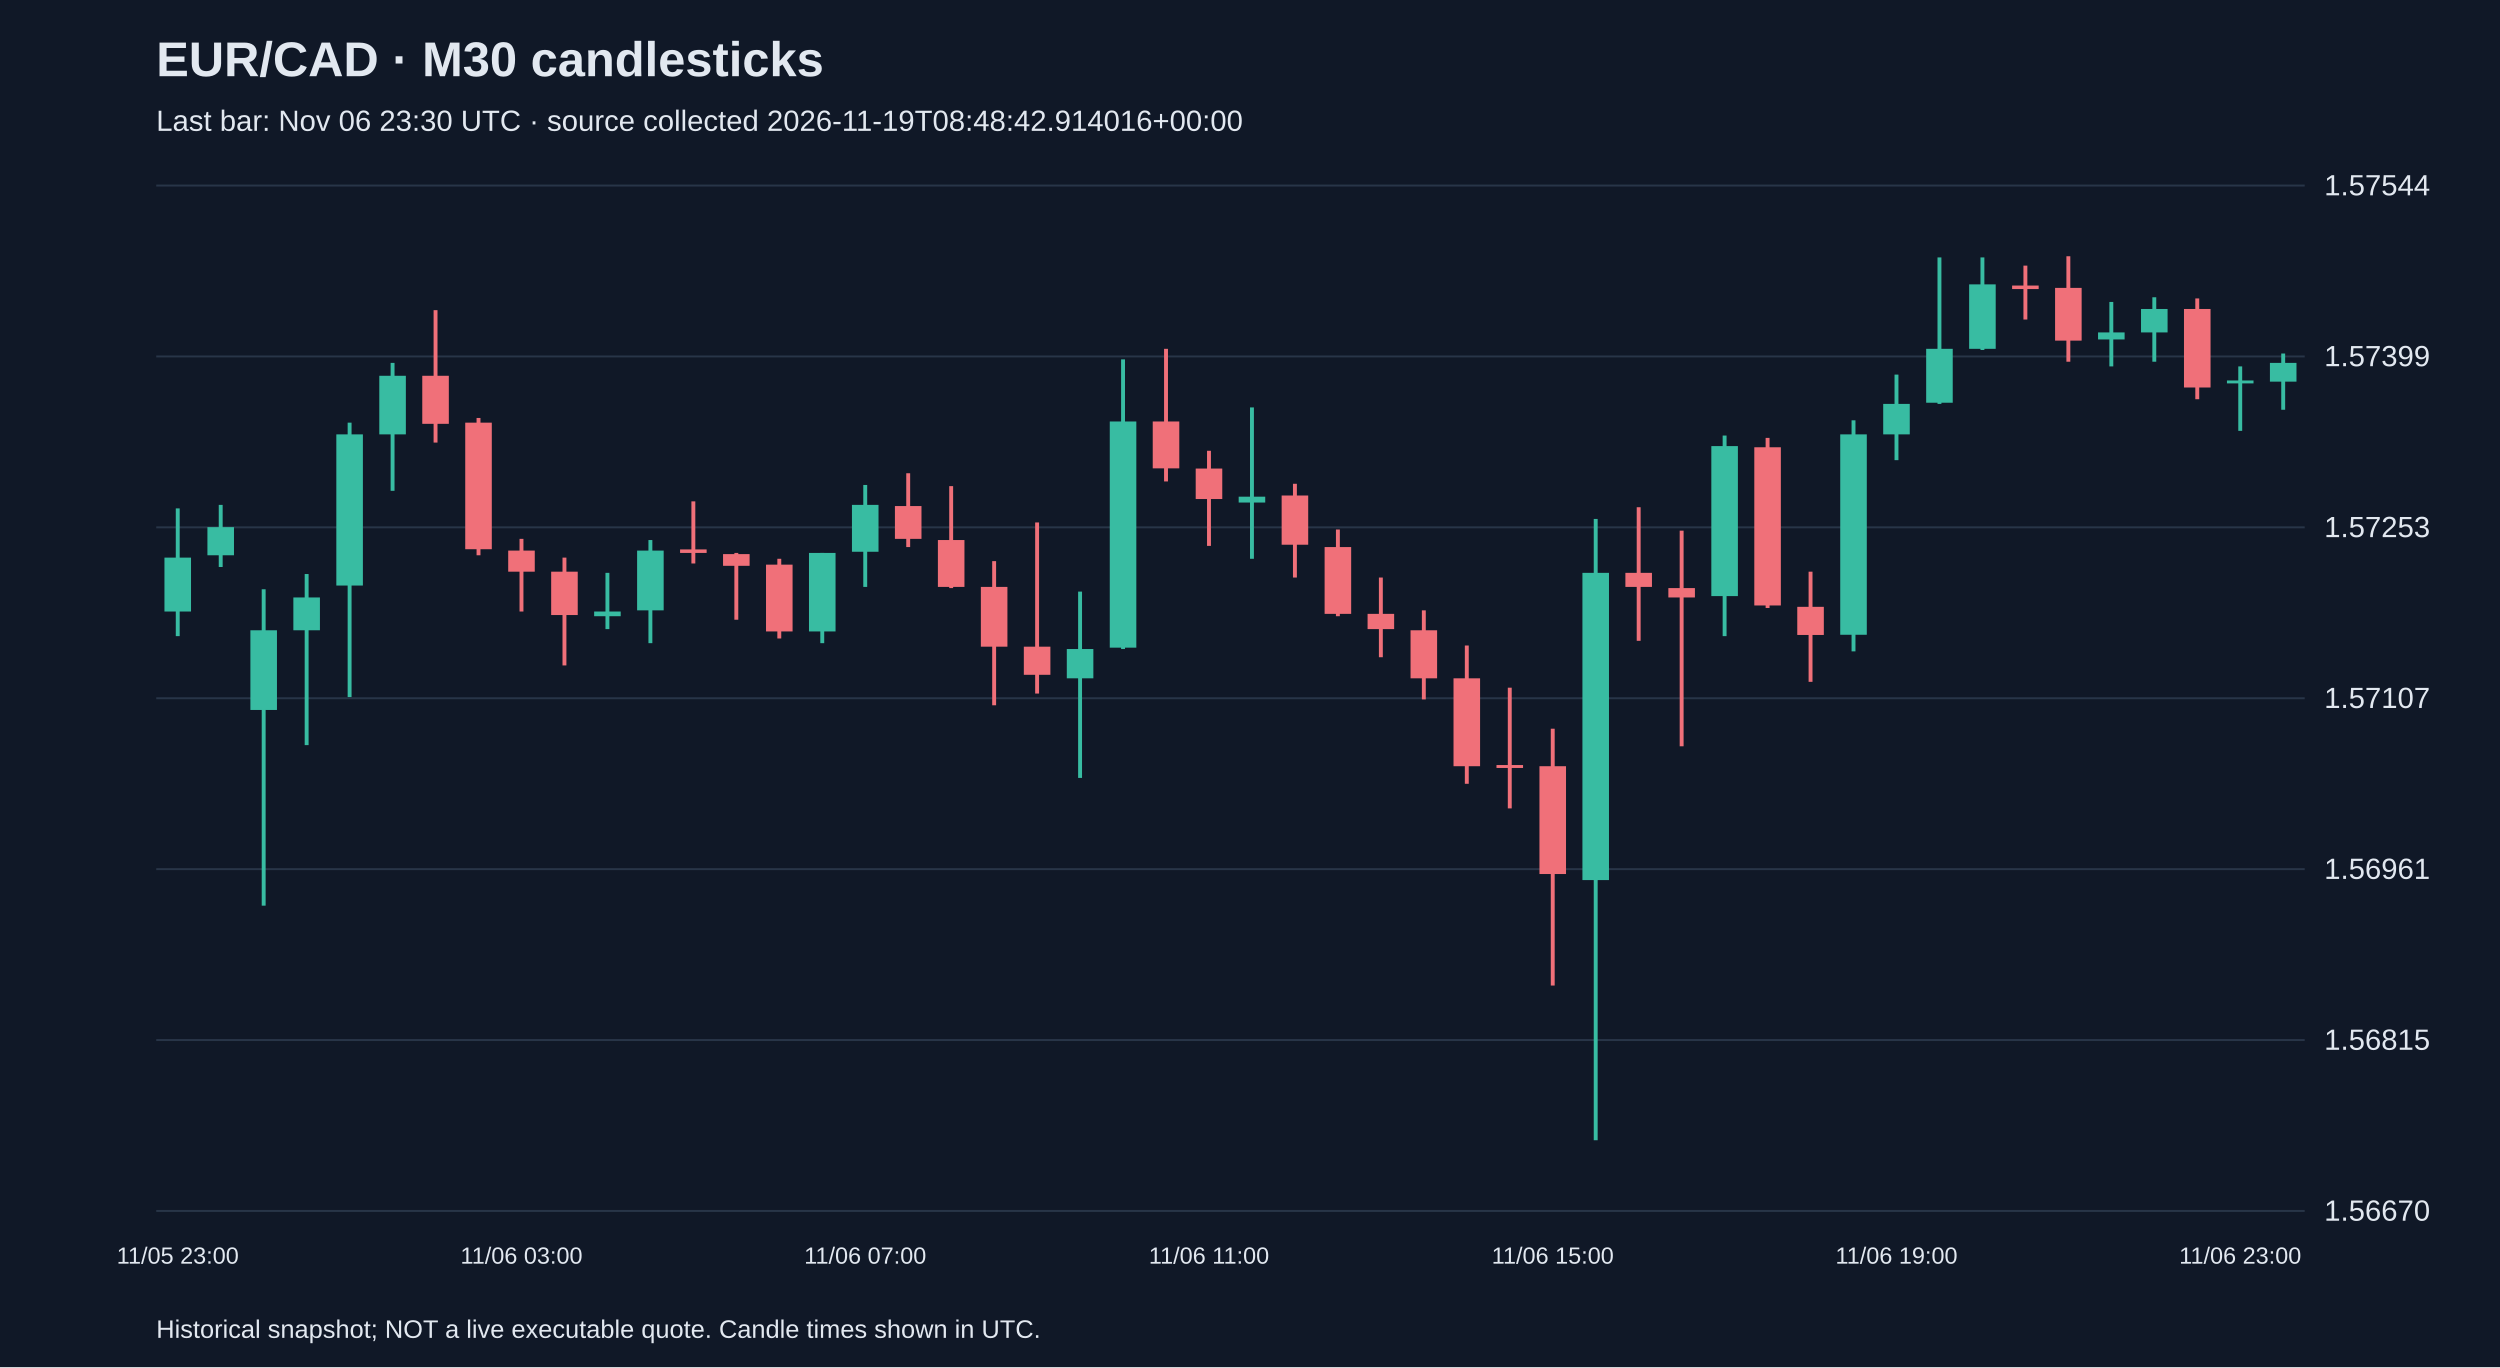
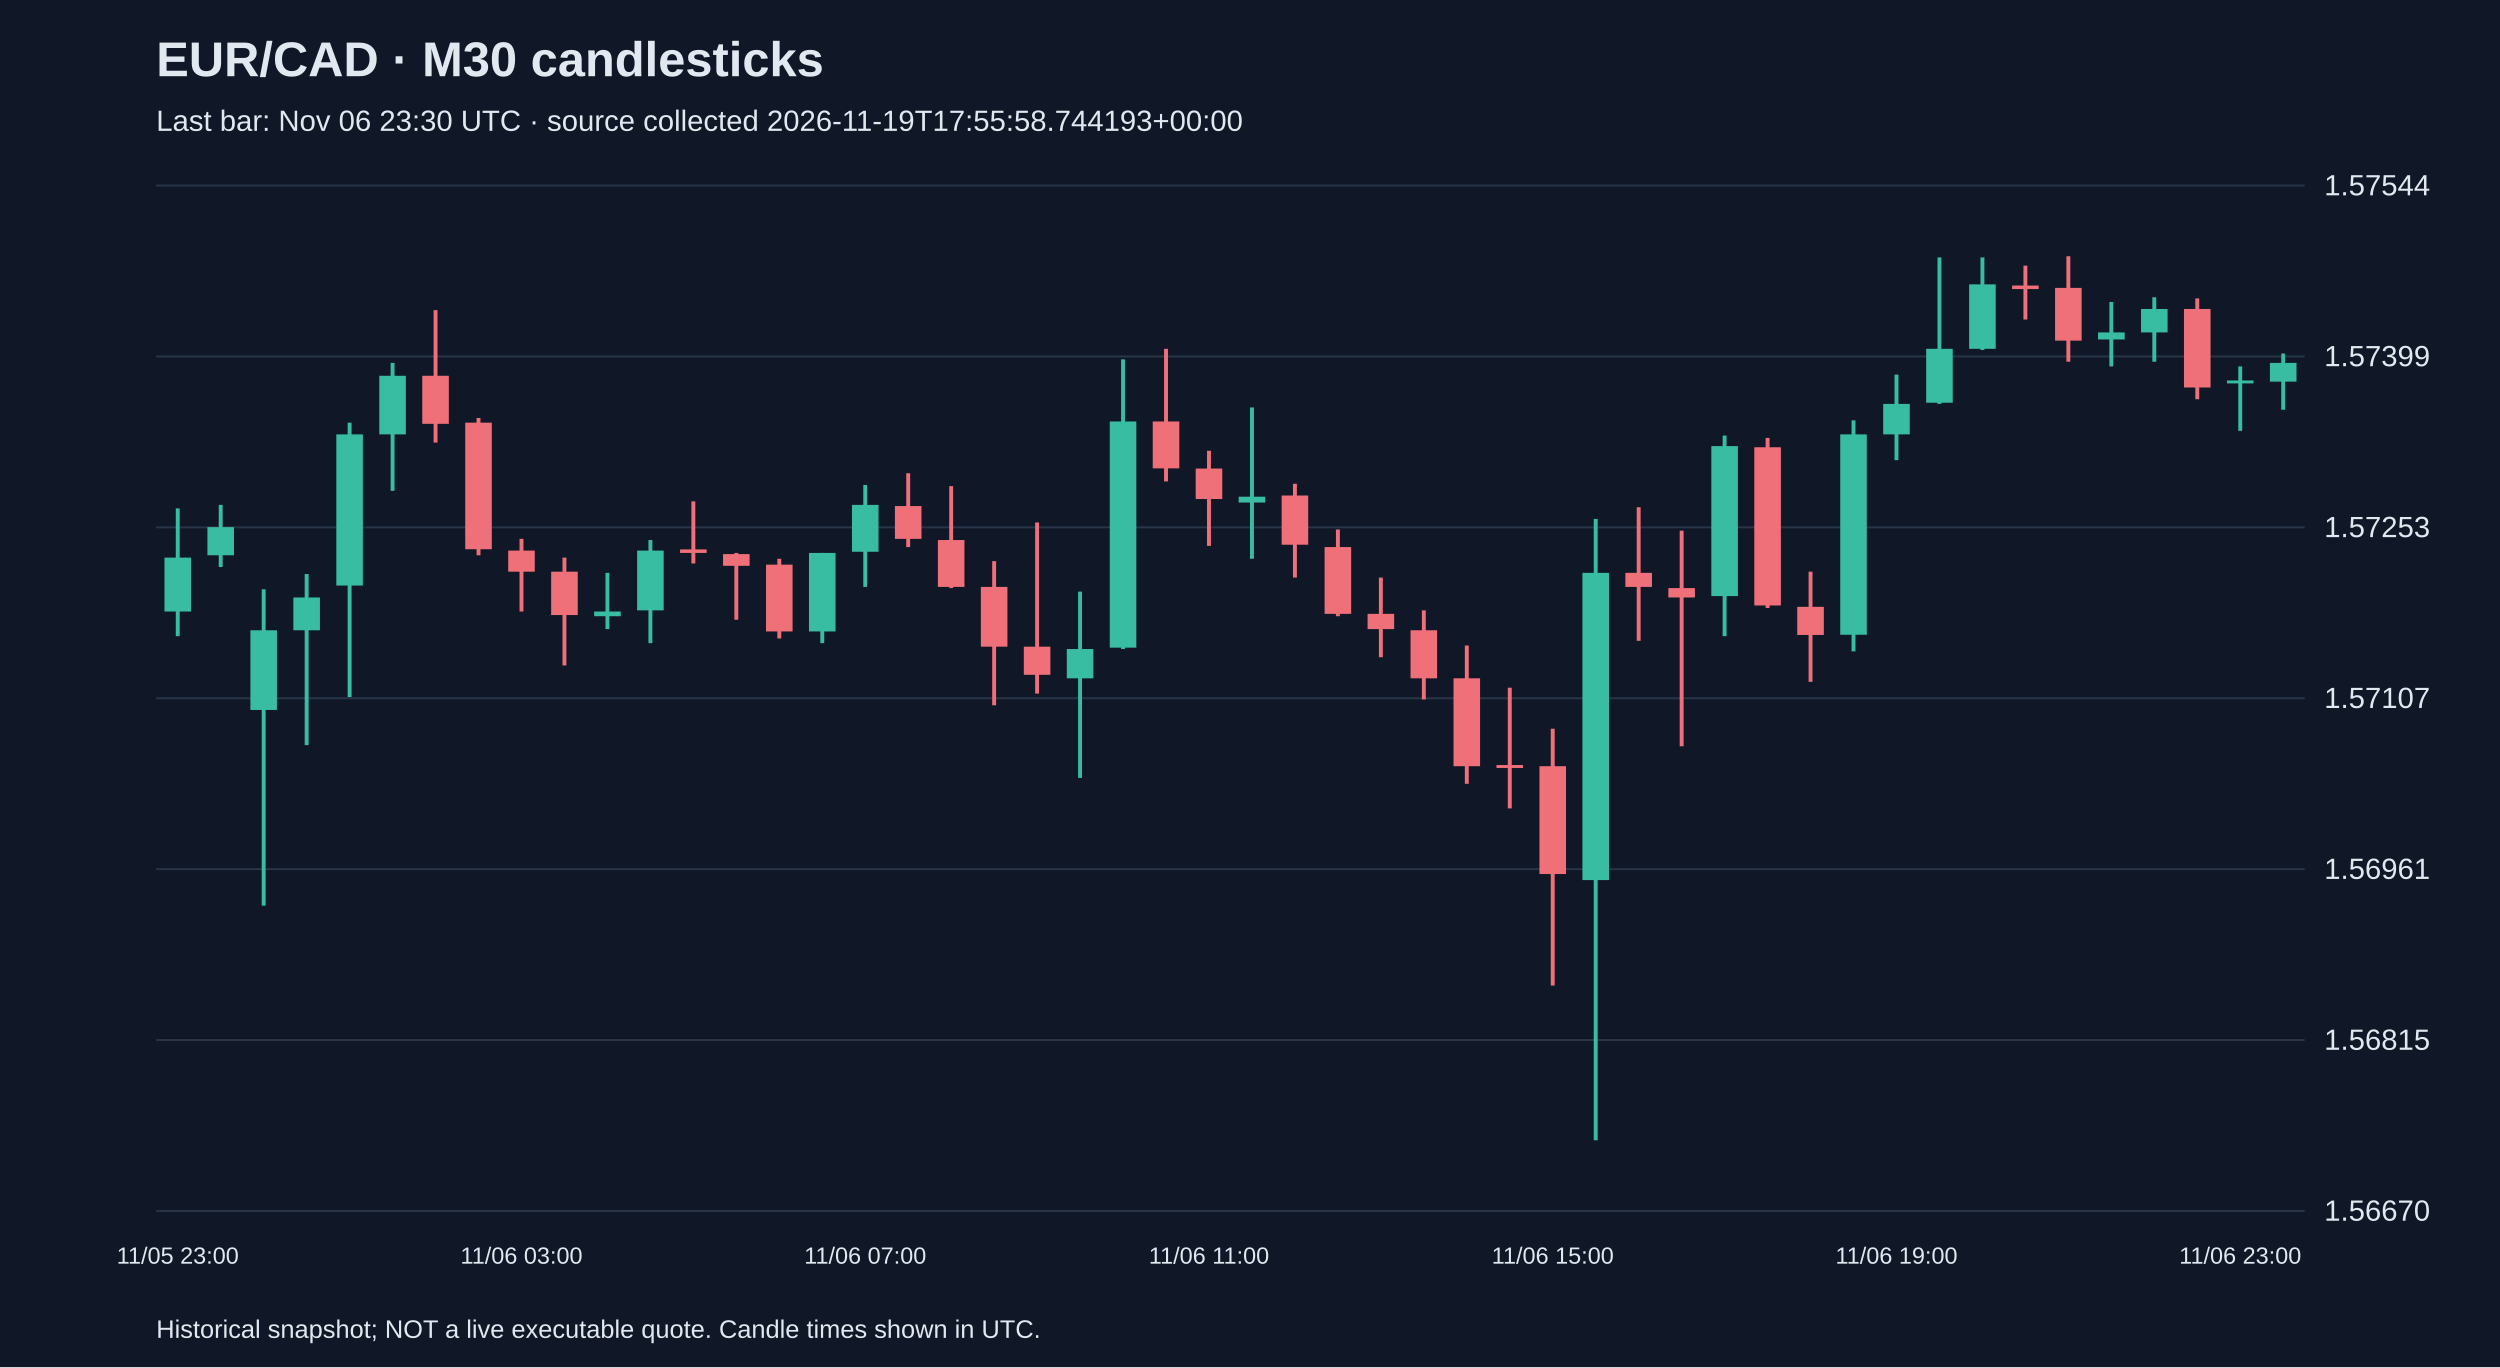
<svg xmlns="http://www.w3.org/2000/svg" viewBox="0 0 1280 700">
  <rect width="100%" height="100%" fill="#101827" />
  <style>text{font-family:Arial,sans-serif;fill:#e2e8f0}</style>
  <text x="80" y="39" font-size="25" font-weight="bold">EUR/CAD · M30 candlesticks</text>
-   <text x="80" y="67" font-size="15" fill="#a6b1c5">Last bar: Nov 06 23:30 UTC · source collected 2026-11-19T08:48:42.914016+00:00</text>
+   <text x="80" y="67" font-size="15" fill="#a6b1c5">Last bar: Nov 06 23:30 UTC · source collected 2026-11-19T17:55:58.744193+00:00</text>
  <line x1="80" y1="620.0" x2="1180" y2="620.0" stroke="#283548" />
  <text x="1190" y="625.0" font-size="15">1.56670</text>
  <line x1="80" y1="532.5" x2="1180" y2="532.5" stroke="#283548" />
  <text x="1190" y="537.5" font-size="15">1.56815</text>
  <line x1="80" y1="445.0" x2="1180" y2="445.0" stroke="#283548" />
  <text x="1190" y="450.0" font-size="15">1.56961</text>
  <line x1="80" y1="357.5" x2="1180" y2="357.5" stroke="#283548" />
  <text x="1190" y="362.5" font-size="15">1.57107</text>
  <line x1="80" y1="270.0" x2="1180" y2="270.0" stroke="#283548" />
  <text x="1190" y="275.0" font-size="15">1.57253</text>
  <line x1="80" y1="182.5" x2="1180" y2="182.5" stroke="#283548" />
  <text x="1190" y="187.5" font-size="15">1.57399</text>
  <line x1="80" y1="95.0" x2="1180" y2="95.0" stroke="#283548" />
  <text x="1190" y="100.0" font-size="15">1.57544</text>
  <line x1="91.0" y1="260.3" x2="91.0" y2="325.7" stroke="#38bca2" stroke-width="2" />
  <rect x="84.2" y="285.5" width="13.6" height="27.6" fill="#38bca2" />
  <text x="91.0" y="647" text-anchor="middle" font-size="12">11/05 23:00</text>
  <line x1="113.0" y1="258.5" x2="113.0" y2="290.3" stroke="#38bca2" stroke-width="2" />
  <rect x="106.2" y="269.9" width="13.6" height="14.4" fill="#38bca2" />
  <line x1="135.0" y1="301.7" x2="135.0" y2="463.7" stroke="#38bca2" stroke-width="2" />
  <rect x="128.2" y="322.7" width="13.6" height="40.8" fill="#38bca2" />
  <line x1="157.0" y1="293.9" x2="157.0" y2="381.5" stroke="#38bca2" stroke-width="2" />
  <rect x="150.2" y="305.9" width="13.6" height="16.8" fill="#38bca2" />
  <line x1="179.0" y1="216.4" x2="179.0" y2="356.9" stroke="#38bca2" stroke-width="2" />
  <rect x="172.2" y="222.4" width="13.6" height="77.4" fill="#38bca2" />
  <line x1="201.0" y1="185.8" x2="201.0" y2="251.3" stroke="#38bca2" stroke-width="2" />
  <rect x="194.2" y="192.4" width="13.6" height="30.0" fill="#38bca2" />
  <line x1="223.0" y1="158.8" x2="223.0" y2="226.6" stroke="#f07079" stroke-width="2" />
  <rect x="216.2" y="192.4" width="13.6" height="24.6" fill="#f07079" />
  <line x1="245.0" y1="214.0" x2="245.0" y2="284.3" stroke="#f07079" stroke-width="2" />
  <rect x="238.2" y="216.4" width="13.6" height="64.8" fill="#f07079" />
  <line x1="267.0" y1="275.9" x2="267.0" y2="313.1" stroke="#f07079" stroke-width="2" />
  <rect x="260.2" y="281.9" width="13.6" height="10.8" fill="#f07079" />
  <text x="267.0" y="647" text-anchor="middle" font-size="12">11/06 03:00</text>
  <line x1="289.0" y1="285.5" x2="289.0" y2="340.7" stroke="#f07079" stroke-width="2" />
  <rect x="282.2" y="292.7" width="13.6" height="22.2" fill="#f07079" />
  <line x1="311.0" y1="293.3" x2="311.0" y2="322.1" stroke="#38bca2" stroke-width="2" />
  <rect x="304.2" y="313.1" width="13.6" height="2.4" fill="#38bca2" />
  <line x1="333.0" y1="276.5" x2="333.0" y2="329.3" stroke="#38bca2" stroke-width="2" />
  <rect x="326.2" y="281.9" width="13.6" height="30.6" fill="#38bca2" />
  <line x1="355.0" y1="256.7" x2="355.0" y2="288.5" stroke="#f07079" stroke-width="2" />
  <rect x="348.2" y="281.3" width="13.6" height="1.8" fill="#f07079" />
  <line x1="377.0" y1="283.1" x2="377.0" y2="317.3" stroke="#f07079" stroke-width="2" />
  <rect x="370.2" y="283.7" width="13.6" height="6.0" fill="#f07079" />
  <line x1="399.0" y1="286.1" x2="399.0" y2="326.9" stroke="#f07079" stroke-width="2" />
  <rect x="392.2" y="289.1" width="13.6" height="34.2" fill="#f07079" />
  <line x1="421.0" y1="283.1" x2="421.0" y2="329.3" stroke="#38bca2" stroke-width="2" />
  <rect x="414.2" y="283.1" width="13.6" height="40.2" fill="#38bca2" />
  <line x1="443.0" y1="248.3" x2="443.0" y2="300.5" stroke="#38bca2" stroke-width="2" />
  <rect x="436.2" y="258.5" width="13.6" height="24.0" fill="#38bca2" />
  <text x="443.0" y="647" text-anchor="middle" font-size="12">11/06 07:00</text>
  <line x1="465.0" y1="242.3" x2="465.0" y2="280.1" stroke="#f07079" stroke-width="2" />
  <rect x="458.2" y="259.1" width="13.6" height="16.8" fill="#f07079" />
  <line x1="487.0" y1="248.9" x2="487.0" y2="301.1" stroke="#f07079" stroke-width="2" />
  <rect x="480.2" y="276.5" width="13.6" height="24.0" fill="#f07079" />
  <line x1="509.0" y1="287.3" x2="509.0" y2="361.1" stroke="#f07079" stroke-width="2" />
  <rect x="502.2" y="300.5" width="13.6" height="30.6" fill="#f07079" />
  <line x1="531.0" y1="267.5" x2="531.0" y2="355.1" stroke="#f07079" stroke-width="2" />
  <rect x="524.2" y="331.1" width="13.6" height="14.4" fill="#f07079" />
  <line x1="553.0" y1="302.9" x2="553.0" y2="398.3" stroke="#38bca2" stroke-width="2" />
  <rect x="546.2" y="332.3" width="13.6" height="15.0" fill="#38bca2" />
  <line x1="575.0" y1="184.0" x2="575.0" y2="332.3" stroke="#38bca2" stroke-width="2" />
  <rect x="568.2" y="215.8" width="13.6" height="115.8" fill="#38bca2" />
  <line x1="597.0" y1="178.6" x2="597.0" y2="246.5" stroke="#f07079" stroke-width="2" />
  <rect x="590.2" y="215.8" width="13.6" height="24.0" fill="#f07079" />
  <line x1="619.0" y1="230.8" x2="619.0" y2="279.5" stroke="#f07079" stroke-width="2" />
  <rect x="612.2" y="239.9" width="13.6" height="15.6" fill="#f07079" />
  <text x="619.0" y="647" text-anchor="middle" font-size="12">11/06 11:00</text>
  <line x1="641.0" y1="208.6" x2="641.0" y2="286.1" stroke="#38bca2" stroke-width="2" />
  <rect x="634.2" y="254.3" width="13.6" height="3.0" fill="#38bca2" />
  <line x1="663.0" y1="247.7" x2="663.0" y2="295.7" stroke="#f07079" stroke-width="2" />
  <rect x="656.2" y="253.7" width="13.6" height="25.2" fill="#f07079" />
  <line x1="685.0" y1="271.1" x2="685.0" y2="315.5" stroke="#f07079" stroke-width="2" />
  <rect x="678.2" y="280.1" width="13.6" height="34.2" fill="#f07079" />
  <line x1="707.0" y1="295.7" x2="707.0" y2="336.5" stroke="#f07079" stroke-width="2" />
  <rect x="700.2" y="314.3" width="13.6" height="7.8" fill="#f07079" />
  <line x1="729.0" y1="312.5" x2="729.0" y2="358.1" stroke="#f07079" stroke-width="2" />
  <rect x="722.2" y="322.7" width="13.6" height="24.6" fill="#f07079" />
  <line x1="751.0" y1="330.5" x2="751.0" y2="401.3" stroke="#f07079" stroke-width="2" />
  <rect x="744.2" y="347.3" width="13.6" height="45.0" fill="#f07079" />
  <line x1="773.0" y1="352.1" x2="773.0" y2="413.9" stroke="#f07079" stroke-width="2" />
  <rect x="766.2" y="391.7" width="13.6" height="1.5" fill="#f07079" />
  <line x1="795.0" y1="373.1" x2="795.0" y2="504.6" stroke="#f07079" stroke-width="2" />
  <rect x="788.2" y="392.3" width="13.6" height="55.2" fill="#f07079" />
  <text x="795.0" y="647" text-anchor="middle" font-size="12">11/06 15:00</text>
  <line x1="817.0" y1="265.7" x2="817.0" y2="583.8" stroke="#38bca2" stroke-width="2" />
  <rect x="810.2" y="293.3" width="13.6" height="157.3" fill="#38bca2" />
  <line x1="839.0" y1="259.7" x2="839.0" y2="328.1" stroke="#f07079" stroke-width="2" />
  <rect x="832.2" y="293.3" width="13.6" height="7.2" fill="#f07079" />
  <line x1="861.0" y1="271.7" x2="861.0" y2="382.1" stroke="#f07079" stroke-width="2" />
  <rect x="854.2" y="301.1" width="13.6" height="4.8" fill="#f07079" />
  <line x1="883.0" y1="223.0" x2="883.0" y2="325.7" stroke="#38bca2" stroke-width="2" />
  <rect x="876.2" y="228.4" width="13.6" height="76.8" fill="#38bca2" />
  <line x1="905.0" y1="224.2" x2="905.0" y2="311.3" stroke="#f07079" stroke-width="2" />
  <rect x="898.2" y="229.0" width="13.6" height="81.0" fill="#f07079" />
  <line x1="927.0" y1="292.7" x2="927.0" y2="349.1" stroke="#f07079" stroke-width="2" />
  <rect x="920.2" y="310.7" width="13.6" height="14.4" fill="#f07079" />
  <line x1="949.0" y1="215.2" x2="949.0" y2="333.5" stroke="#38bca2" stroke-width="2" />
  <rect x="942.2" y="222.4" width="13.6" height="102.6" fill="#38bca2" />
  <line x1="971.0" y1="191.8" x2="971.0" y2="235.6" stroke="#38bca2" stroke-width="2" />
  <rect x="964.2" y="206.8" width="13.6" height="15.6" fill="#38bca2" />
  <text x="971.0" y="647" text-anchor="middle" font-size="12">11/06 19:00</text>
  <line x1="993.0" y1="131.8" x2="993.0" y2="206.8" stroke="#38bca2" stroke-width="2" />
  <rect x="986.2" y="178.6" width="13.6" height="27.6" fill="#38bca2" />
  <line x1="1015.0" y1="131.8" x2="1015.0" y2="179.2" stroke="#38bca2" stroke-width="2" />
  <rect x="1008.2" y="145.6" width="13.6" height="33.0" fill="#38bca2" />
  <line x1="1037.0" y1="136.0" x2="1037.0" y2="163.6" stroke="#f07079" stroke-width="2" />
  <rect x="1030.2" y="146.2" width="13.6" height="1.8" fill="#f07079" />
  <line x1="1059.0" y1="131.2" x2="1059.0" y2="185.2" stroke="#f07079" stroke-width="2" />
  <rect x="1052.2" y="147.4" width="13.6" height="27.0" fill="#f07079" />
  <line x1="1081.0" y1="154.6" x2="1081.0" y2="187.6" stroke="#38bca2" stroke-width="2" />
  <rect x="1074.2" y="170.2" width="13.6" height="3.6" fill="#38bca2" />
  <line x1="1103.0" y1="152.2" x2="1103.0" y2="185.2" stroke="#38bca2" stroke-width="2" />
  <rect x="1096.2" y="158.2" width="13.6" height="12.0" fill="#38bca2" />
  <line x1="1125.0" y1="152.8" x2="1125.0" y2="204.4" stroke="#f07079" stroke-width="2" />
  <rect x="1118.2" y="158.2" width="13.6" height="40.2" fill="#f07079" />
  <line x1="1147.0" y1="187.6" x2="1147.0" y2="220.6" stroke="#38bca2" stroke-width="2" />
  <rect x="1140.2" y="194.8" width="13.6" height="1.5" fill="#38bca2" />
  <text x="1147.0" y="647" text-anchor="middle" font-size="12">11/06 23:00</text>
  <line x1="1169.0" y1="181.0" x2="1169.0" y2="209.8" stroke="#38bca2" stroke-width="2" />
  <rect x="1162.2" y="185.8" width="13.6" height="9.6" fill="#38bca2" />
  <text x="80" y="685" font-size="13">Historical snapshot; NOT a live executable quote. Candle times shown in UTC.</text>
</svg>
